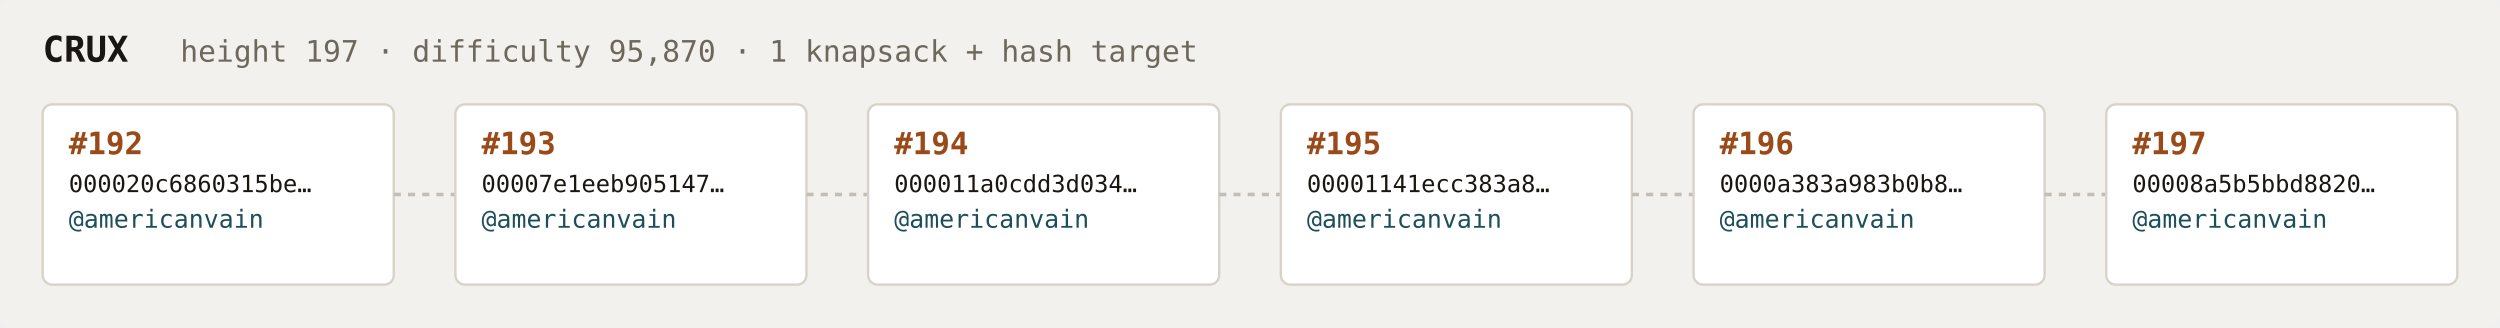
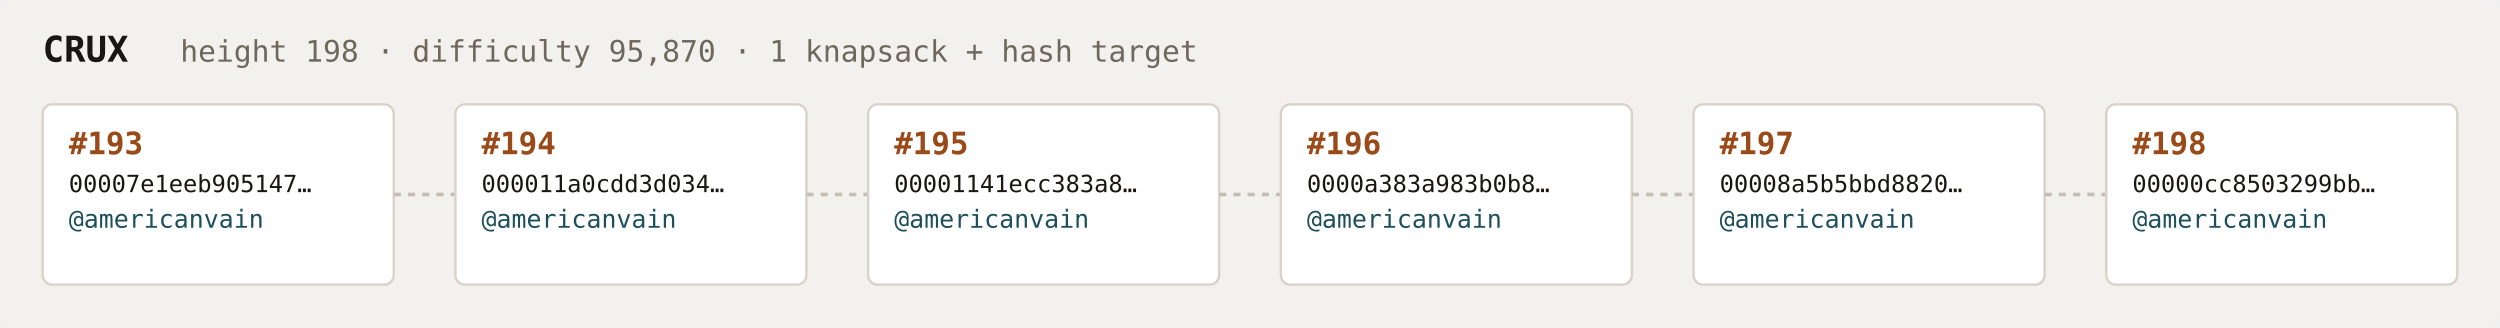
<svg xmlns="http://www.w3.org/2000/svg" width="1054" height="138" viewBox="0 0 1054 138" font-family="ui-monospace,SFMono-Regular,Menlo,monospace">
  <rect fill="#f3f1ee" width="1054" height="138" rx="6" />
  <text x="18" y="26" fill="#1a1612" font-size="15" font-weight="700">CRUX</text>
-   <text x="76" y="26" fill="#6e675c" font-size="12.5">height 197 · difficulty 95,870 · 1 knapsack + hash target</text>
+   <text x="76" y="26" fill="#6e675c" font-size="12.5">height 198 · difficulty 95,870 · 1 knapsack + hash target</text>
  <rect x="18" y="44" width="148" height="76" rx="4" fill="#ffffff" stroke="#d8d2c8" stroke-width="1" />
-   <text x="29" y="65" fill="#9a4a18" font-size="13" font-weight="700">#192</text>
-   <text x="29" y="81" fill="#1a1612" font-size="10">000020c6860315be…</text>
+   <text x="29" y="65" fill="#9a4a18" font-size="13" font-weight="700">#193</text>
+   <text x="29" y="81" fill="#1a1612" font-size="10">00007e1eeb905147…</text>
  <text x="29" y="96" fill="#1c4f5b" font-size="10.5">@americanvain</text>
  <text x="29" y="110" fill="#6e675c" font-size="9" />
  <line x1="166" y1="82.0" x2="192" y2="82.0" stroke="#c4bdb3" stroke-width="1.5" stroke-dasharray="3 3" />
  <rect x="192" y="44" width="148" height="76" rx="4" fill="#ffffff" stroke="#d8d2c8" stroke-width="1" />
-   <text x="203" y="65" fill="#9a4a18" font-size="13" font-weight="700">#193</text>
-   <text x="203" y="81" fill="#1a1612" font-size="10">00007e1eeb905147…</text>
+   <text x="203" y="65" fill="#9a4a18" font-size="13" font-weight="700">#194</text>
+   <text x="203" y="81" fill="#1a1612" font-size="10">000011a0cdd3d034…</text>
  <text x="203" y="96" fill="#1c4f5b" font-size="10.5">@americanvain</text>
  <text x="203" y="110" fill="#6e675c" font-size="9" />
  <line x1="340" y1="82.0" x2="366" y2="82.0" stroke="#c4bdb3" stroke-width="1.5" stroke-dasharray="3 3" />
  <rect x="366" y="44" width="148" height="76" rx="4" fill="#ffffff" stroke="#d8d2c8" stroke-width="1" />
-   <text x="377" y="65" fill="#9a4a18" font-size="13" font-weight="700">#194</text>
-   <text x="377" y="81" fill="#1a1612" font-size="10">000011a0cdd3d034…</text>
+   <text x="377" y="65" fill="#9a4a18" font-size="13" font-weight="700">#195</text>
+   <text x="377" y="81" fill="#1a1612" font-size="10">00001141ecc383a8…</text>
  <text x="377" y="96" fill="#1c4f5b" font-size="10.5">@americanvain</text>
  <text x="377" y="110" fill="#6e675c" font-size="9" />
  <line x1="514" y1="82.0" x2="540" y2="82.0" stroke="#c4bdb3" stroke-width="1.5" stroke-dasharray="3 3" />
  <rect x="540" y="44" width="148" height="76" rx="4" fill="#ffffff" stroke="#d8d2c8" stroke-width="1" />
-   <text x="551" y="65" fill="#9a4a18" font-size="13" font-weight="700">#195</text>
-   <text x="551" y="81" fill="#1a1612" font-size="10">00001141ecc383a8…</text>
+   <text x="551" y="65" fill="#9a4a18" font-size="13" font-weight="700">#196</text>
+   <text x="551" y="81" fill="#1a1612" font-size="10">0000a383a983b0b8…</text>
  <text x="551" y="96" fill="#1c4f5b" font-size="10.5">@americanvain</text>
  <text x="551" y="110" fill="#6e675c" font-size="9" />
  <line x1="688" y1="82.0" x2="714" y2="82.0" stroke="#c4bdb3" stroke-width="1.5" stroke-dasharray="3 3" />
  <rect x="714" y="44" width="148" height="76" rx="4" fill="#ffffff" stroke="#d8d2c8" stroke-width="1" />
-   <text x="725" y="65" fill="#9a4a18" font-size="13" font-weight="700">#196</text>
-   <text x="725" y="81" fill="#1a1612" font-size="10">0000a383a983b0b8…</text>
+   <text x="725" y="65" fill="#9a4a18" font-size="13" font-weight="700">#197</text>
+   <text x="725" y="81" fill="#1a1612" font-size="10">00008a5b5bbd8820…</text>
  <text x="725" y="96" fill="#1c4f5b" font-size="10.5">@americanvain</text>
  <text x="725" y="110" fill="#6e675c" font-size="9" />
  <line x1="862" y1="82.0" x2="888" y2="82.0" stroke="#c4bdb3" stroke-width="1.5" stroke-dasharray="3 3" />
  <rect x="888" y="44" width="148" height="76" rx="4" fill="#ffffff" stroke="#d8d2c8" stroke-width="1" />
-   <text x="899" y="65" fill="#9a4a18" font-size="13" font-weight="700">#197</text>
-   <text x="899" y="81" fill="#1a1612" font-size="10">00008a5b5bbd8820…</text>
+   <text x="899" y="65" fill="#9a4a18" font-size="13" font-weight="700">#198</text>
+   <text x="899" y="81" fill="#1a1612" font-size="10">00000cc8503299bb…</text>
  <text x="899" y="96" fill="#1c4f5b" font-size="10.5">@americanvain</text>
  <text x="899" y="110" fill="#6e675c" font-size="9" />
</svg>
